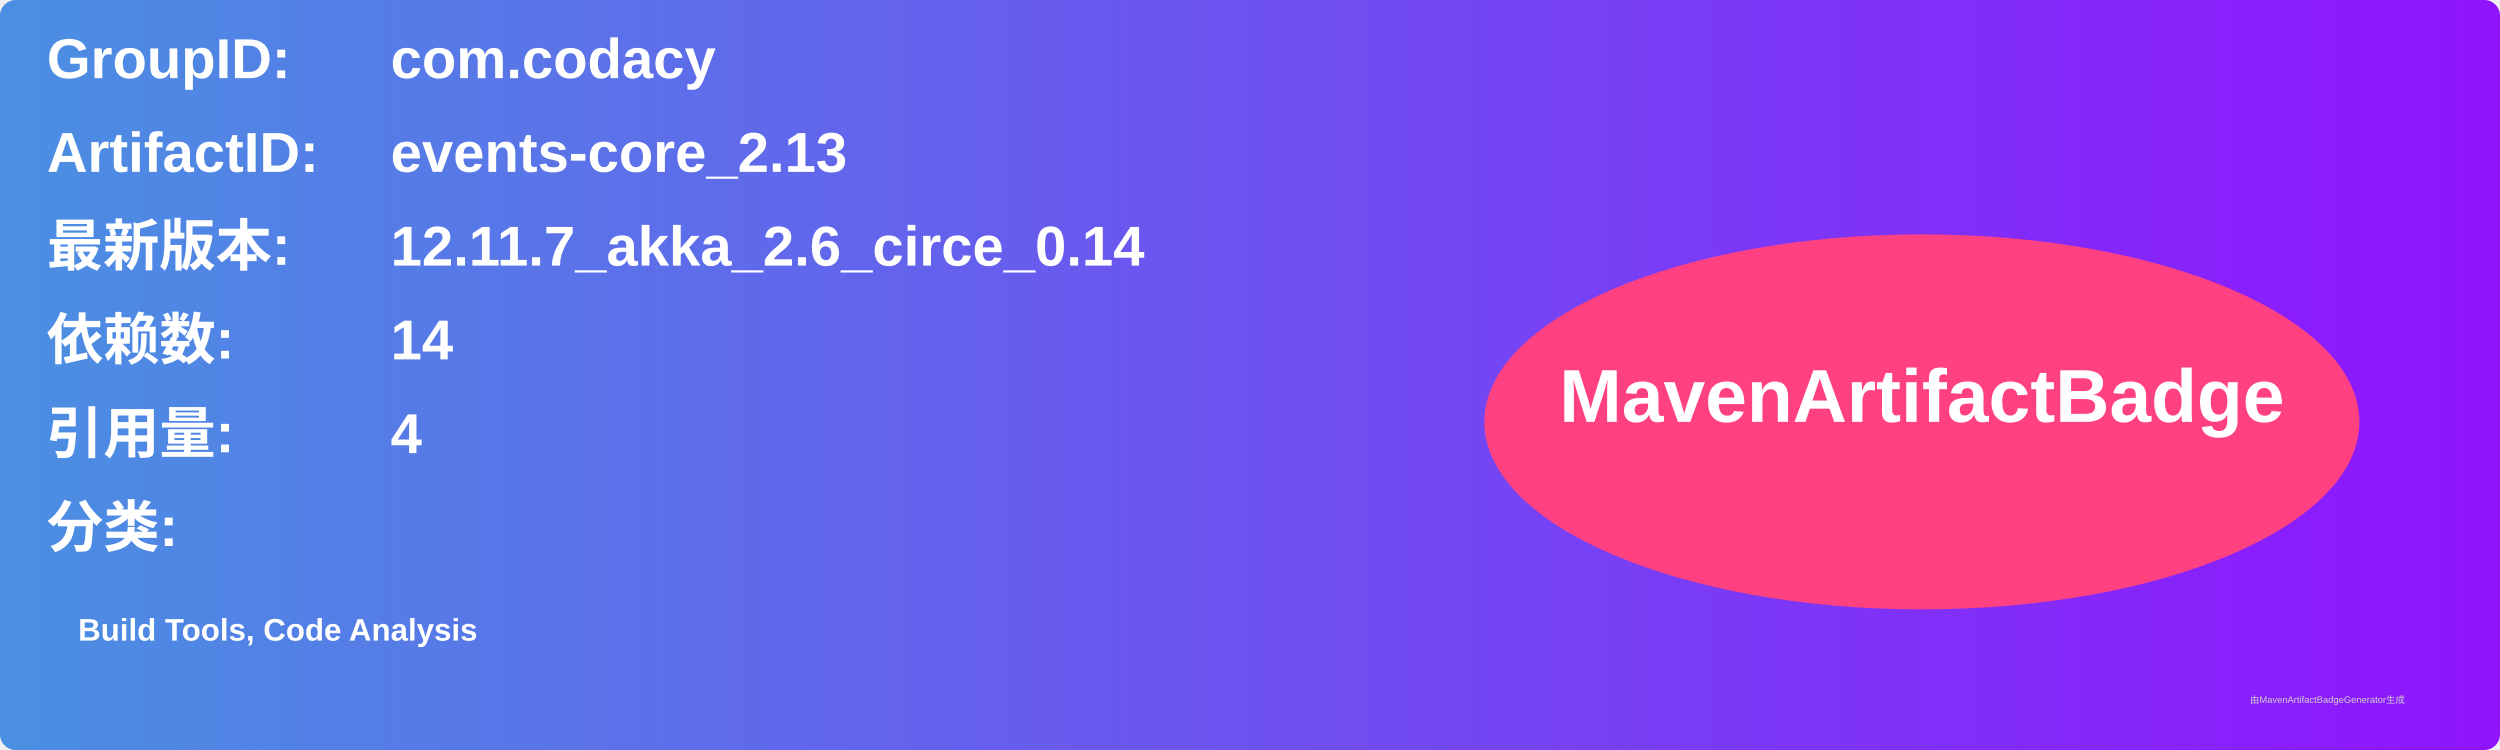
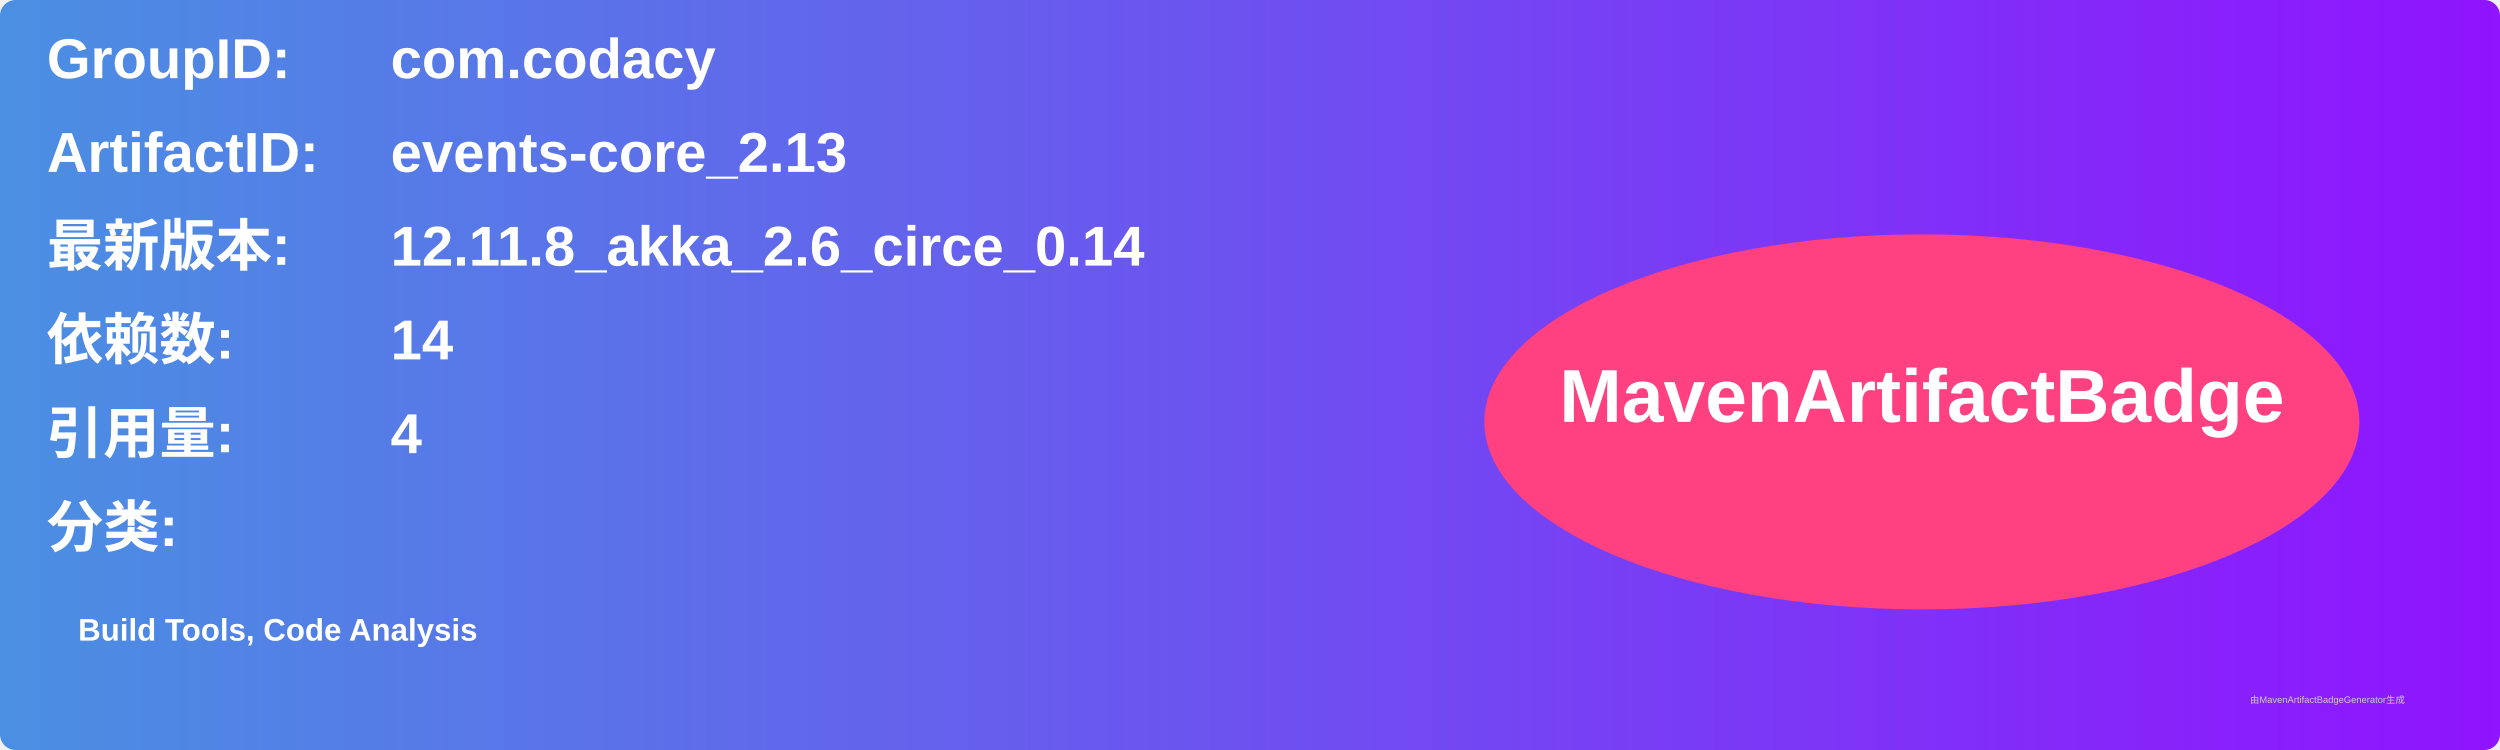
<svg xmlns="http://www.w3.org/2000/svg" width="800" height="240" viewBox="0 0 800 240">
  <linearGradient id="grad" x1="0%" y1="0%" x2="100%" y2="0%">
    <stop offset="0%" stop-color="#4a90e2" />
    <stop offset="100%" stop-color="#9013fe" />
  </linearGradient>
  <rect width="100%" height="100%" rx="5" ry="5" fill="url(#grad)" />
  <g transform="translate(15, 15)">
    <text x="0" y="10" font-family="Arial" font-size="18" fill="white" font-weight="bold" width="260">GroupID:</text>
    <text x="110" y="10" font-family="Arial" font-size="18" fill="white" font-weight="bold" width="460">com.codacy</text>
    <text x="0" y="40" font-family="Arial" font-size="18" fill="white" font-weight="bold" width="260">ArtifactID:</text>
    <text x="110" y="40" font-family="Arial" font-size="18" fill="white" font-weight="bold" width="460">events-core_2.13</text>
    <text x="0" y="70" font-family="Arial" font-size="18" fill="white" font-weight="bold">最新版本:</text>
    <text x="110" y="70" font-family="Arial" font-size="18" fill="white" font-weight="bold">
-       <tspan font-weight="bold">12.11.7_akka_2.6_circe_0.14</tspan>
+       <tspan font-weight="bold">12.11.8_akka_2.6_circe_0.14</tspan>
    </text>
    <text x="0" y="100" font-family="Arial" font-size="18" fill="white" font-weight="bold">依赖数: </text>
    <text x="110" y="100" font-family="Arial" font-size="18" fill="white">
      <tspan font-weight="bold">14</tspan>
    </text>
    <text x="0" y="130" font-family="Arial" font-size="18" fill="white" font-weight="bold">引用量: </text>
    <text x="110" y="130" font-family="Arial" font-size="18" fill="white">
      <tspan font-weight="bold">4</tspan>
    </text>
    <text x="0" y="160" font-family="Arial" font-size="18" fill="white" font-weight="bold">分类:</text>
    <text x="10" y="190" font-family="Arial" font-size="10" fill="white">
      <tspan font-weight="bold">Build Tools, Code Analysis</tspan>
    </text>
    <ellipse cx="600" cy="120" rx="140" ry="60" fill="#ff4081" />
    <text x="600" y="120" text-anchor="middle" font-family="Arial" font-size="24" fill="white" font-weight="bold">MavenArtifactBadge</text>
  </g>
  <text x="720" y="225" font-family="Arial" font-size="3" fill="#d0d0d0">由MavenArtifactBadgeGenerator生成</text>
</svg>
